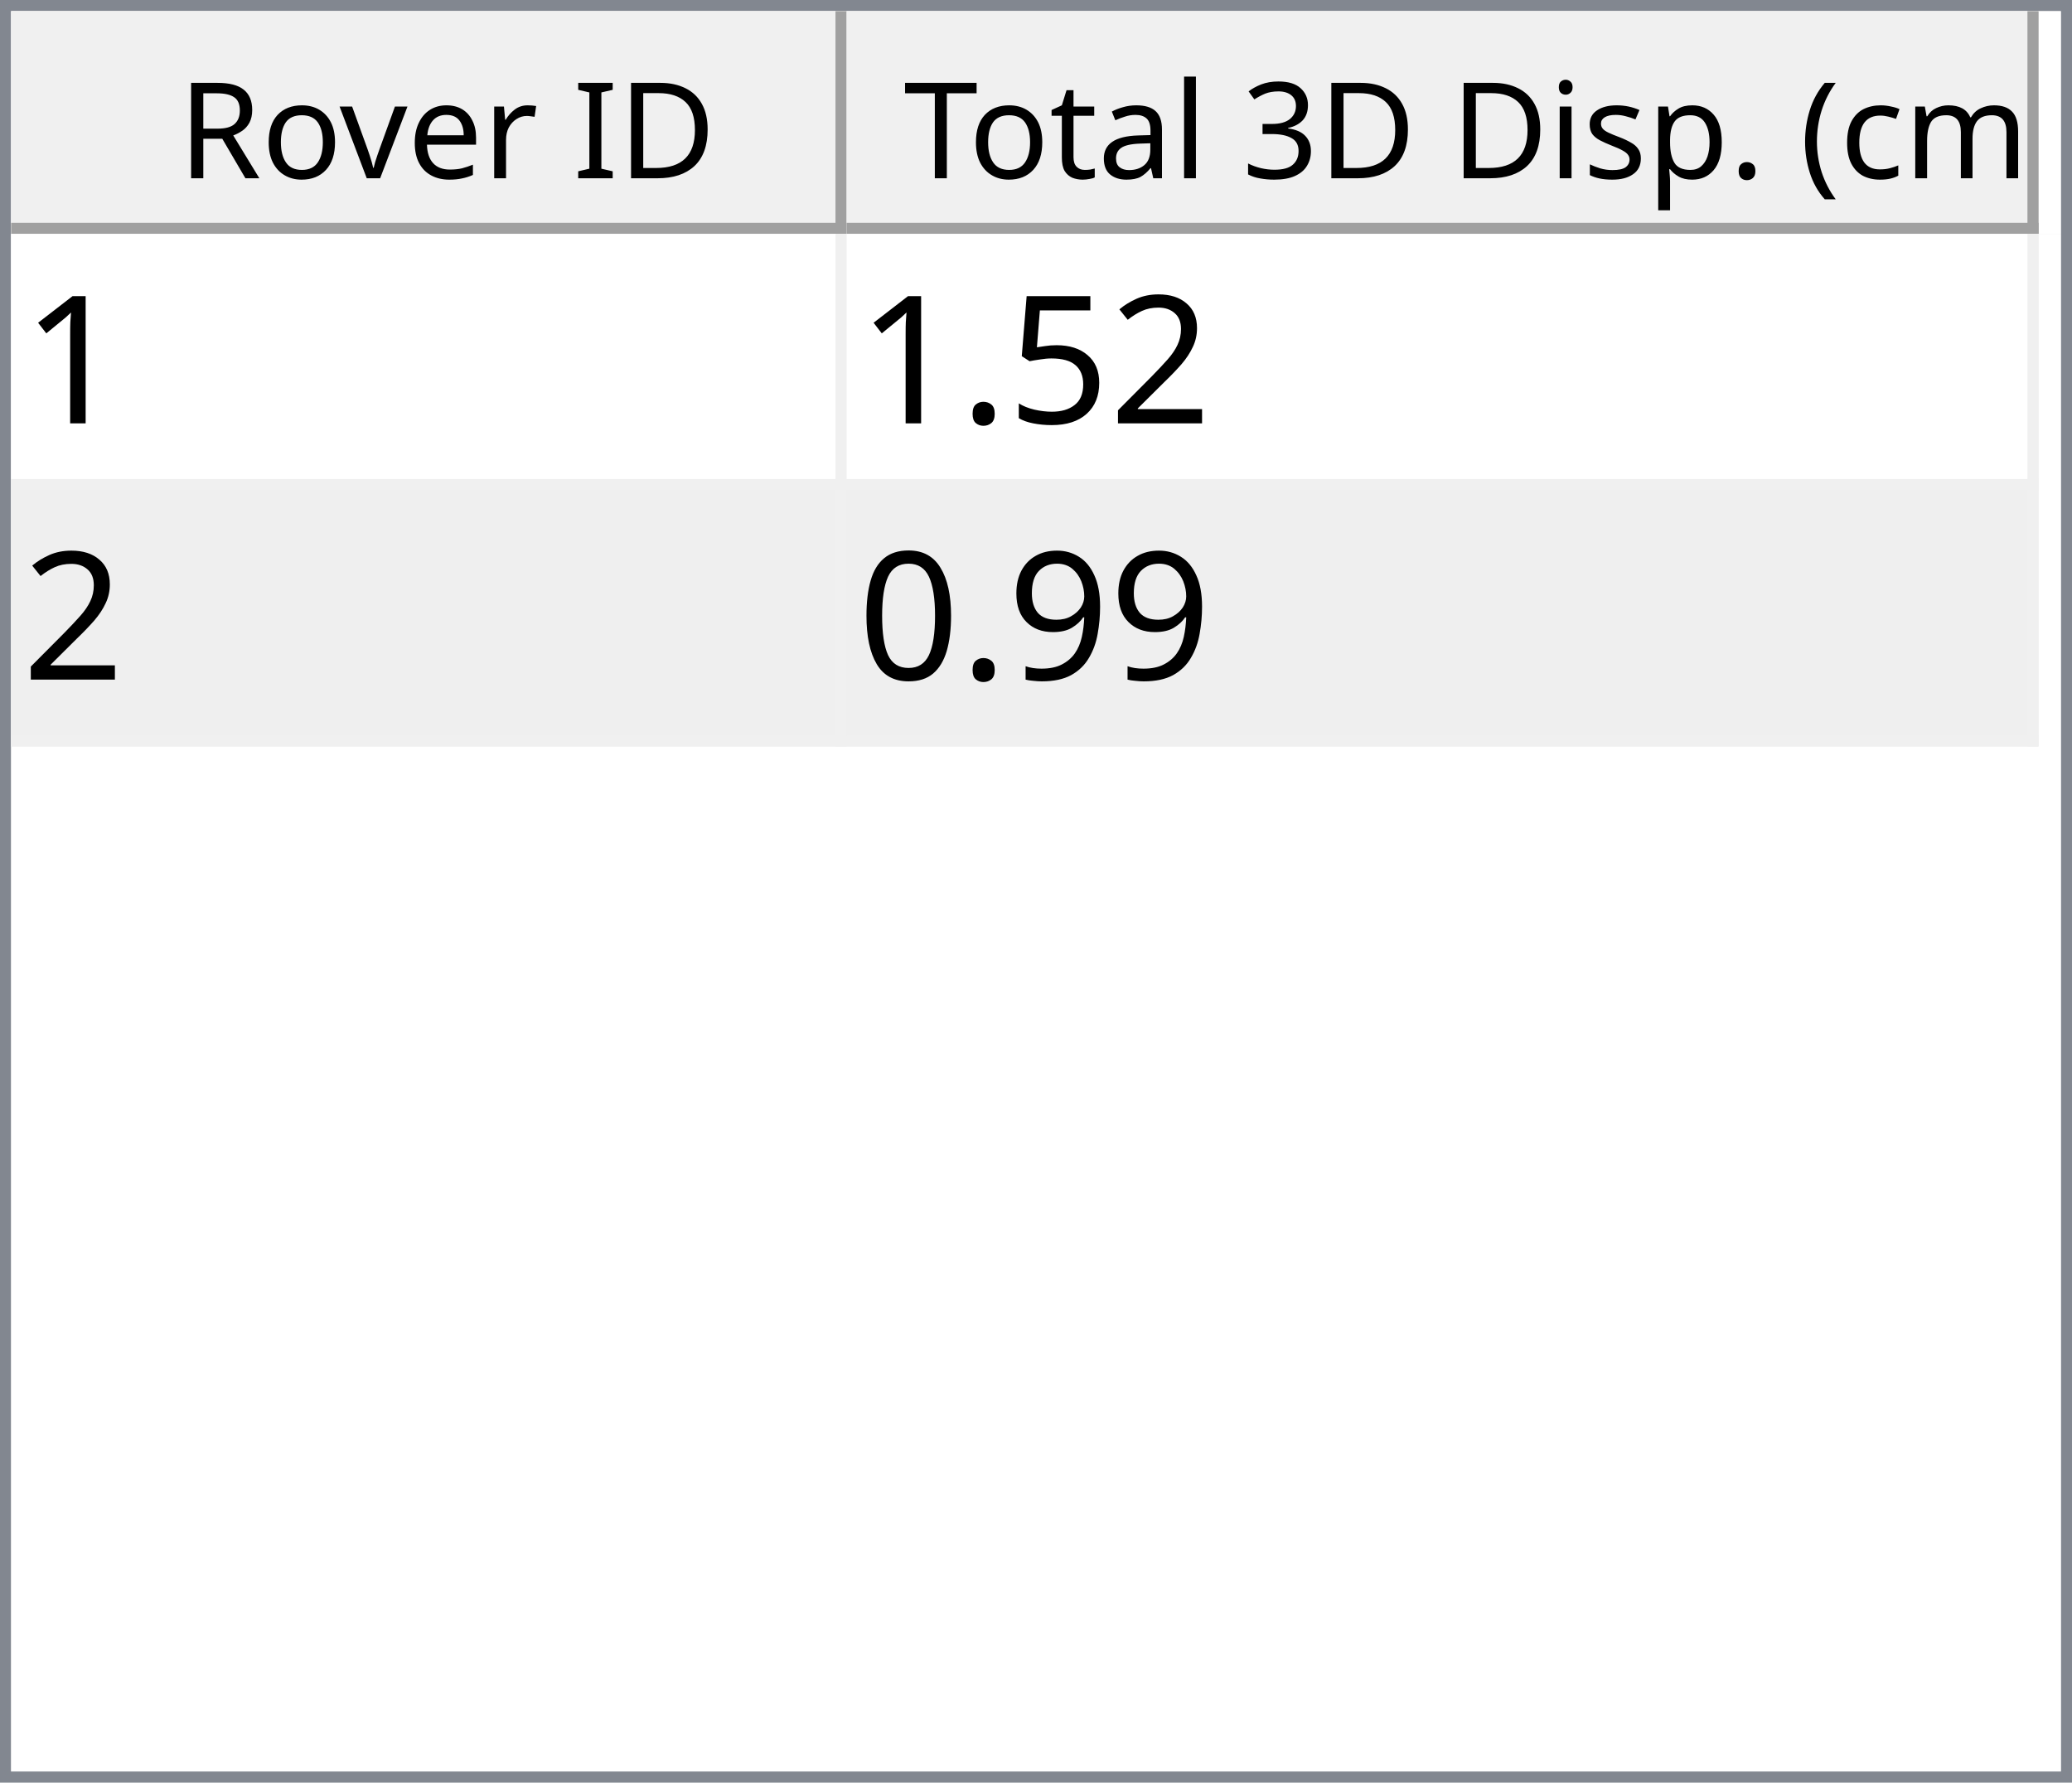
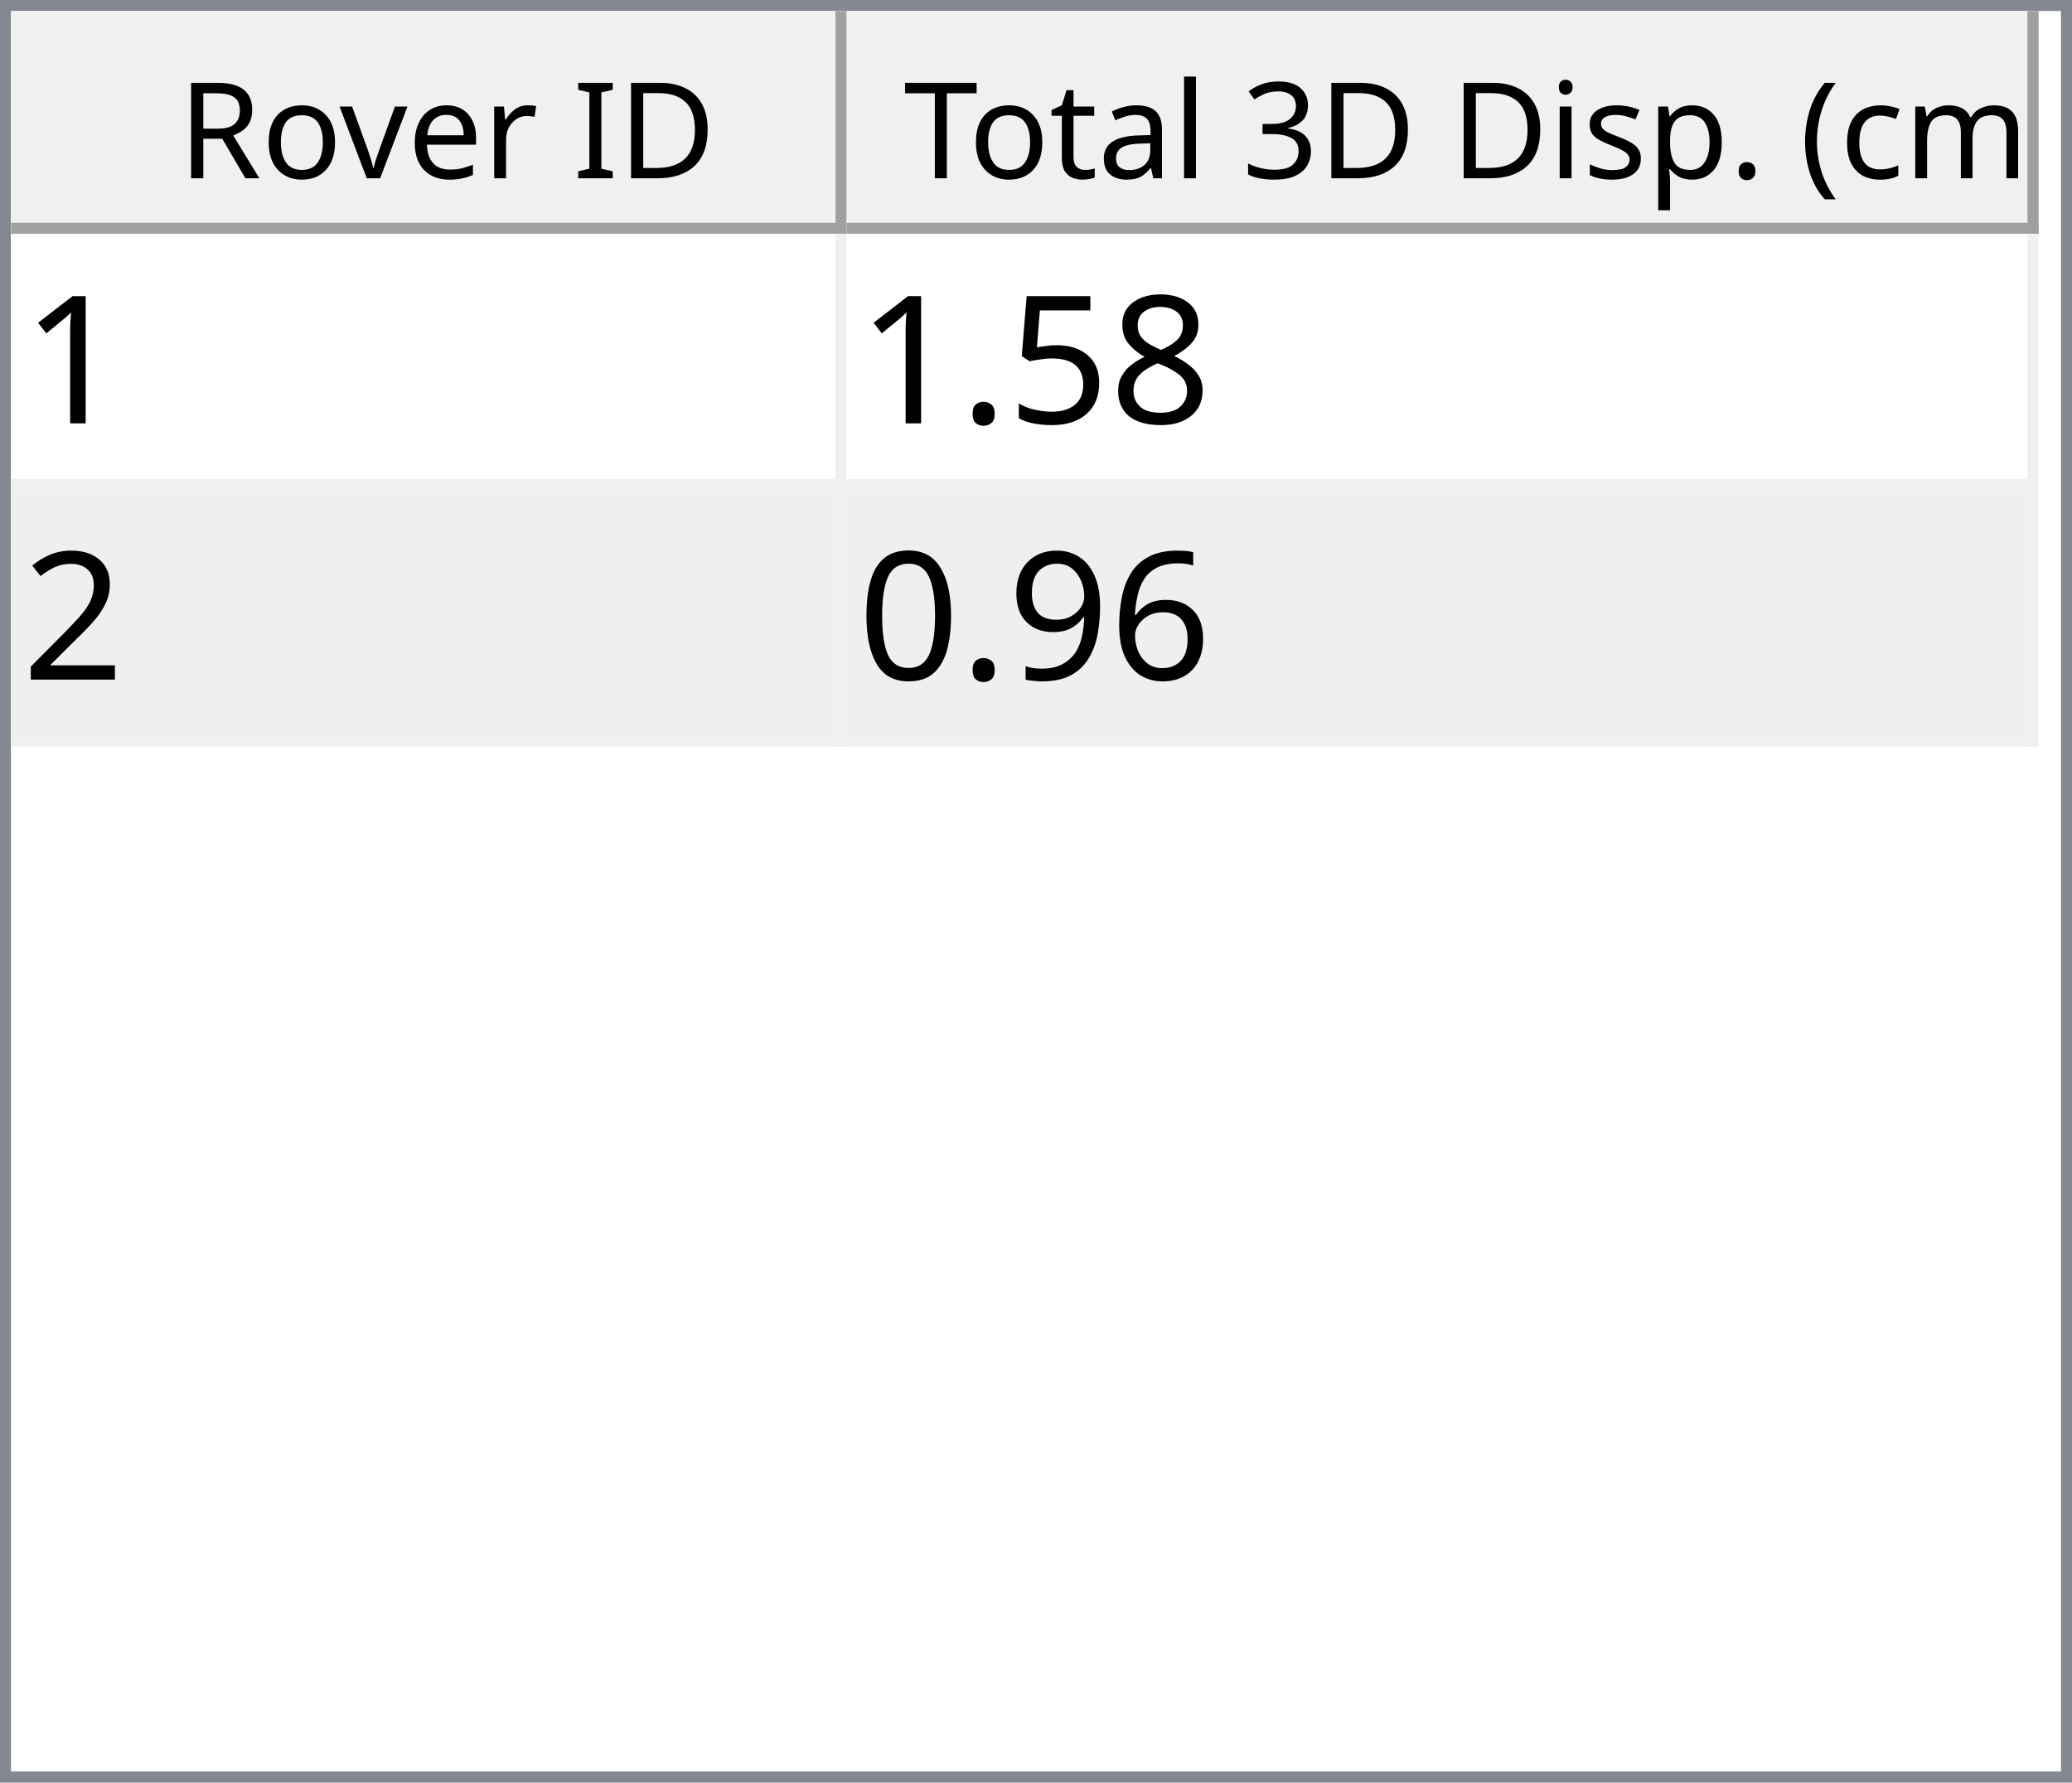
<svg xmlns="http://www.w3.org/2000/svg" style="fill-opacity:1; color-rendering:auto; color-interpolation:auto; text-rendering:auto; stroke:black; stroke-linecap:square; stroke-miterlimit:10; shape-rendering:auto; stroke-opacity:1; fill:black; stroke-dasharray:none; font-weight:normal; stroke-width:1; font-family:'Dialog'; font-style:normal; stroke-linejoin:miter; font-size:12px; stroke-dashoffset:0; image-rendering:auto;" width="186" height="160">
  <defs id="genericDefs" />
  <g>
    <defs id="defs1">
      <clipPath clipPathUnits="userSpaceOnUse" id="clipPath1">
        <path d="M0 0 L186 0 L186 160 L0 160 L0 0 Z" />
      </clipPath>
      <clipPath clipPathUnits="userSpaceOnUse" id="clipPath2">
        <path d="M0 0 L0 160 L186 160 L186 0 Z" />
      </clipPath>
      <clipPath clipPathUnits="userSpaceOnUse" id="clipPath3">
        <path d="M0 0 L0 20 L184 20 L184 0 Z" />
      </clipPath>
      <clipPath clipPathUnits="userSpaceOnUse" id="clipPath4">
        <path d="M0 0 L0 20 L75 20 L75 0 Z" />
      </clipPath>
      <clipPath clipPathUnits="userSpaceOnUse" id="clipPath5">
        <path d="M1 1 L1 19 L74 19 L74 1 Z" />
      </clipPath>
      <clipPath clipPathUnits="userSpaceOnUse" id="clipPath6">
        <path d="M0 0 L0 18 L73 18 L73 0 Z" />
      </clipPath>
      <clipPath clipPathUnits="userSpaceOnUse" id="clipPath7">
        <path d="M-0.5 -0.5 L-0.5 19.5 L74.5 19.5 L74.5 -0.5 Z" />
      </clipPath>
      <clipPath clipPathUnits="userSpaceOnUse" id="clipPath8">
        <path d="M0 0 L0 20 L107 20 L107 0 Z" />
      </clipPath>
      <clipPath clipPathUnits="userSpaceOnUse" id="clipPath9">
        <path d="M1 1 L1 19 L106 19 L106 1 Z" />
      </clipPath>
      <clipPath clipPathUnits="userSpaceOnUse" id="clipPath10">
        <path d="M0 0 L0 18 L105 18 L105 0 Z" />
      </clipPath>
      <clipPath clipPathUnits="userSpaceOnUse" id="clipPath11">
        <path d="M-0.5 -0.5 L-0.5 19.5 L106.5 19.5 L106.5 -0.5 Z" />
      </clipPath>
      <clipPath clipPathUnits="userSpaceOnUse" id="clipPath12">
        <path d="M0 0 L0 138 L184 138 L184 0 Z" />
      </clipPath>
      <clipPath clipPathUnits="userSpaceOnUse" id="clipPath13">
        <path d="M0 0 L0 46 L182 46 L182 0 Z" />
      </clipPath>
      <clipPath clipPathUnits="userSpaceOnUse" id="clipPath14">
        <path d="M-0.5 -0.5 L-0.5 45.5 L181.5 45.5 L181.5 -0.5 Z" />
      </clipPath>
      <clipPath clipPathUnits="userSpaceOnUse" id="clipPath15">
        <path d="M0 0 L0 22 L74 22 L74 0 Z" />
      </clipPath>
      <clipPath clipPathUnits="userSpaceOnUse" id="clipPath16">
        <path d="M0 0 L0 22 L106 22 L106 0 Z" />
      </clipPath>
      <font horiz-adv-x="64.551" id="font1">
        <font-face ascent="107.91" descent="25.098" units-per-em="100" style="font-style:normal; font-family:Segoe UI; font-weight:normal;" />
        <missing-glyph horiz-adv-x="64.551" d="M8.109 0 L8.109 68.266 L56.453 68.266 L56.453 0 L8.109 0 ZM15.328 7.234 L49.219 7.234 L49.219 61.031 L15.328 61.031 L15.328 7.234 Z" />
        <glyph unicode="D" horiz-adv-x="70.117" d="M9.188 0 L9.188 70.016 L28.516 70.016 Q65.531 70.016 65.531 35.891 Q65.531 19.672 55.25 9.836 Q44.969 0 27.734 0 L9.188 0 ZM17.391 62.594 L17.391 7.422 L27.828 7.422 Q41.609 7.422 49.273 14.797 Q56.938 22.172 56.938 35.688 Q56.938 62.594 28.328 62.594 L17.391 62.594 Z" />
        <glyph unicode="I" horiz-adv-x="26.611" d="M17.391 0 L9.188 0 L9.188 70.016 L17.391 70.016 L17.391 0 Z" />
        <glyph unicode=" " horiz-adv-x="27.393" d="" />
        <glyph unicode="r" horiz-adv-x="34.766" d="M34.188 41.891 Q32.078 43.5 28.125 43.5 Q23 43.5 19.555 38.672 Q16.109 33.844 16.109 25.484 L16.109 0 L8.109 0 L8.109 50 L16.109 50 L16.109 39.703 L16.312 39.703 Q18.016 44.969 21.531 47.922 Q25.047 50.875 29.391 50.875 Q32.516 50.875 34.188 50.203 L34.188 41.891 Z" />
        <glyph unicode="e" horiz-adv-x="52.295" d="M48.297 23 L12.984 23 Q13.188 14.656 17.484 10.109 Q21.781 5.562 29.297 5.562 Q37.75 5.562 44.828 11.141 L44.828 3.609 Q38.234 -1.172 27.391 -1.172 Q16.797 -1.172 10.742 5.641 Q4.688 12.453 4.688 24.812 Q4.688 36.469 11.305 43.82 Q17.922 51.172 27.734 51.172 Q37.547 51.172 42.922 44.828 Q48.297 38.484 48.297 27.203 L48.297 23 ZM40.094 29.781 Q40.047 36.719 36.75 40.578 Q33.453 44.438 27.594 44.438 Q21.922 44.438 17.969 40.383 Q14.016 36.328 13.094 29.781 L40.094 29.781 Z" />
        <glyph unicode="v" horiz-adv-x="47.9" d="M47.406 50 L27.484 0 L19.625 0 L0.688 50 L9.469 50 L22.172 13.672 Q23.578 9.672 23.922 6.688 L24.125 6.688 Q24.609 10.453 25.688 13.484 L38.969 50 L47.406 50 Z" />
        <glyph unicode="o" horiz-adv-x="58.594" d="M29 -1.172 Q17.922 -1.172 11.305 5.836 Q4.688 12.844 4.688 24.422 Q4.688 37.016 11.57 44.094 Q18.453 51.172 30.172 51.172 Q41.359 51.172 47.633 44.289 Q53.906 37.406 53.906 25.203 Q53.906 13.234 47.141 6.031 Q40.375 -1.172 29 -1.172 ZM29.594 44.438 Q21.875 44.438 17.383 39.188 Q12.891 33.938 12.891 24.703 Q12.891 15.828 17.43 10.695 Q21.969 5.562 29.594 5.562 Q37.359 5.562 41.531 10.594 Q45.703 15.625 45.703 24.906 Q45.703 34.281 41.531 39.359 Q37.359 44.438 29.594 44.438 Z" />
        <glyph unicode="R" horiz-adv-x="59.814" d="M59.375 0 L49.609 0 L37.891 19.625 Q36.281 22.359 34.766 24.289 Q33.25 26.219 31.664 27.438 Q30.078 28.656 28.25 29.219 Q26.422 29.781 24.125 29.781 L17.391 29.781 L17.391 0 L9.188 0 L9.188 70.016 L30.078 70.016 Q34.672 70.016 38.555 68.867 Q42.438 67.719 45.289 65.375 Q48.141 63.031 49.758 59.547 Q51.375 56.062 51.375 51.375 Q51.375 47.703 50.273 44.656 Q49.172 41.609 47.148 39.211 Q45.125 36.812 42.266 35.133 Q39.406 33.453 35.844 32.516 L35.844 32.328 Q37.594 31.547 38.891 30.547 Q40.188 29.547 41.359 28.18 Q42.531 26.812 43.68 25.078 Q44.828 23.344 46.234 21.047 L59.375 0 ZM17.391 62.594 L17.391 37.203 L28.516 37.203 Q31.594 37.203 34.203 38.133 Q36.812 39.062 38.719 40.797 Q40.625 42.531 41.703 45.047 Q42.781 47.562 42.781 50.688 Q42.781 56.297 39.141 59.445 Q35.5 62.594 28.609 62.594 L17.391 62.594 Z" />
        <glyph unicode=")" horiz-adv-x="30.176" d="M8.297 -15.922 L1.172 -15.922 Q16.406 2.344 16.406 26.812 Q16.406 51.469 1.078 70.016 L8.297 70.016 Q23.531 52.156 23.531 26.703 Q23.531 1.375 8.297 -15.922 Z" />
        <glyph unicode="m" horiz-adv-x="86.133" d="M79.109 0 L71.094 0 L71.094 28.719 Q71.094 37.016 68.531 40.727 Q65.969 44.438 59.906 44.438 Q54.781 44.438 51.195 39.75 Q47.609 35.062 47.609 28.516 L47.609 0 L39.594 0 L39.594 29.688 Q39.594 44.438 28.219 44.438 Q22.953 44.438 19.531 40.016 Q16.109 35.594 16.109 28.516 L16.109 0 L8.109 0 L8.109 50 L16.109 50 L16.109 42.094 L16.312 42.094 Q21.625 51.172 31.844 51.172 Q36.969 51.172 40.773 48.312 Q44.578 45.453 46 40.828 Q51.562 51.172 62.594 51.172 Q79.109 51.172 79.109 30.812 L79.109 0 Z" />
        <glyph unicode="c" horiz-adv-x="46.191" d="M42.188 2.297 Q36.422 -1.172 28.516 -1.172 Q17.828 -1.172 11.258 5.789 Q4.688 12.75 4.688 23.828 Q4.688 36.188 11.766 43.68 Q18.844 51.172 30.672 51.172 Q37.25 51.172 42.281 48.734 L42.281 40.531 Q36.719 44.438 30.375 44.438 Q22.703 44.438 17.797 38.945 Q12.891 33.453 12.891 24.516 Q12.891 15.719 17.508 10.641 Q22.125 5.562 29.891 5.562 Q36.422 5.562 42.188 9.906 L42.188 2.297 Z" />
        <glyph unicode="(" horiz-adv-x="30.176" d="M29.109 -15.922 L21.969 -15.922 Q6.844 1.375 6.844 26.703 Q6.844 52.156 21.969 70.016 L29.203 70.016 Q13.875 51.469 13.875 26.812 Q13.875 2.344 29.109 -15.922 Z" />
        <glyph unicode="." horiz-adv-x="21.68" d="M10.891 -1.078 Q8.641 -1.078 7.055 0.539 Q5.469 2.156 5.469 4.391 Q5.469 6.641 7.055 8.273 Q8.641 9.906 10.891 9.906 Q13.188 9.906 14.797 8.273 Q16.406 6.641 16.406 4.391 Q16.406 2.156 14.797 0.539 Q13.188 -1.078 10.891 -1.078 Z" />
        <glyph unicode="p" horiz-adv-x="58.789" d="M16.312 7.234 L16.109 7.234 L16.109 -23 L8.109 -23 L8.109 50 L16.109 50 L16.109 41.219 L16.312 41.219 Q22.219 51.172 33.594 51.172 Q43.266 51.172 48.688 44.461 Q54.109 37.75 54.109 26.469 Q54.109 13.922 48 6.375 Q41.891 -1.172 31.297 -1.172 Q21.578 -1.172 16.312 7.234 ZM16.109 27.391 L16.109 20.406 Q16.109 14.203 20.141 9.883 Q24.172 5.562 30.375 5.562 Q37.641 5.562 41.773 11.133 Q45.906 16.703 45.906 26.609 Q45.906 34.969 42.047 39.703 Q38.188 44.438 31.594 44.438 Q24.609 44.438 20.359 39.578 Q16.109 34.719 16.109 27.391 Z" />
        <glyph unicode="s" horiz-adv-x="42.432" d="M5.078 1.812 L5.078 10.406 Q11.625 5.562 19.484 5.562 Q30.031 5.562 30.031 12.594 Q30.031 14.594 29.125 15.992 Q28.219 17.391 26.68 18.461 Q25.141 19.531 23.07 20.383 Q21 21.234 18.609 22.172 Q15.281 23.484 12.766 24.828 Q10.25 26.172 8.57 27.859 Q6.891 29.547 6.031 31.695 Q5.172 33.844 5.172 36.719 Q5.172 40.234 6.789 42.945 Q8.406 45.656 11.086 47.484 Q13.766 49.312 17.211 50.242 Q20.656 51.172 24.312 51.172 Q30.812 51.172 35.938 48.922 L35.938 40.828 Q30.422 44.438 23.25 44.438 Q21 44.438 19.195 43.922 Q17.391 43.406 16.094 42.477 Q14.797 41.547 14.086 40.258 Q13.375 38.969 13.375 37.406 Q13.375 35.453 14.086 34.133 Q14.797 32.812 16.164 31.789 Q17.531 30.766 19.484 29.938 Q21.438 29.109 23.922 28.125 Q27.25 26.859 29.883 25.516 Q32.516 24.172 34.375 22.484 Q36.234 20.797 37.234 18.602 Q38.234 16.406 38.234 13.375 Q38.234 9.672 36.602 6.938 Q34.969 4.203 32.234 2.398 Q29.5 0.594 25.93 -0.289 Q22.359 -1.172 18.453 -1.172 Q10.75 -1.172 5.078 1.812 Z" />
        <glyph unicode="i" horiz-adv-x="24.219" d="M12.203 62.703 Q10.062 62.703 8.547 64.164 Q7.031 65.625 7.031 67.875 Q7.031 70.125 8.547 71.609 Q10.062 73.094 12.203 73.094 Q14.406 73.094 15.945 71.609 Q17.484 70.125 17.484 67.875 Q17.484 65.719 15.945 64.211 Q14.406 62.703 12.203 62.703 ZM16.109 0 L8.109 0 L8.109 50 L16.109 50 L16.109 0 Z" />
        <glyph unicode="3" horiz-adv-x="53.906" d="M46.531 19.828 Q46.531 15.094 44.75 11.211 Q42.969 7.328 39.719 4.57 Q36.469 1.812 31.93 0.297 Q27.391 -1.219 21.922 -1.219 Q11.922 -1.219 6 2.594 L6 11.188 Q13.094 5.609 22.219 5.609 Q25.875 5.609 28.828 6.539 Q31.781 7.469 33.906 9.227 Q36.031 10.984 37.18 13.477 Q38.328 15.969 38.328 19.094 Q38.328 32.812 18.797 32.812 L12.984 32.812 L12.984 39.594 L18.5 39.594 Q35.797 39.594 35.797 52.484 Q35.797 64.406 22.609 64.406 Q15.188 64.406 8.688 59.422 L8.688 67.188 Q15.375 71.188 24.609 71.188 Q29 71.188 32.57 69.969 Q36.141 68.75 38.68 66.555 Q41.219 64.359 42.609 61.281 Q44 58.203 44 54.5 Q44 40.672 30.031 36.719 L30.031 36.531 Q33.594 36.141 36.625 34.797 Q39.656 33.453 41.852 31.305 Q44.047 29.156 45.289 26.25 Q46.531 23.344 46.531 19.828 Z" />
        <glyph unicode="l" horiz-adv-x="24.219" d="M16.109 0 L8.109 0 L8.109 74.031 L16.109 74.031 L16.109 0 Z" />
        <glyph unicode="a" horiz-adv-x="50.879" d="M43.891 0 L35.891 0 L35.891 7.812 L35.688 7.812 Q30.469 -1.172 20.312 -1.172 Q12.844 -1.172 8.617 2.781 Q4.391 6.734 4.391 13.281 Q4.391 27.297 20.906 29.594 L35.891 31.688 Q35.891 44.438 25.594 44.438 Q16.547 44.438 9.281 38.281 L9.281 46.484 Q16.656 51.172 26.266 51.172 Q43.891 51.172 43.891 32.516 L43.891 0 ZM35.891 25.297 L23.828 23.641 Q18.266 22.859 15.43 20.875 Q12.594 18.891 12.594 13.875 Q12.594 10.203 15.211 7.883 Q17.828 5.562 22.172 5.562 Q28.125 5.562 32.008 9.742 Q35.891 13.922 35.891 20.312 L35.891 25.297 Z" />
        <glyph unicode="t" horiz-adv-x="33.887" d="M31.297 0.484 Q28.469 -1.078 23.828 -1.078 Q10.688 -1.078 10.688 13.578 L10.688 43.172 L2.094 43.172 L2.094 50 L10.688 50 L10.688 62.203 L18.703 64.797 L18.703 50 L31.297 50 L31.297 43.172 L18.703 43.172 L18.703 14.984 Q18.703 9.969 20.414 7.82 Q22.125 5.672 26.078 5.672 Q29.109 5.672 31.297 7.328 L31.297 0.484 Z" />
        <glyph unicode="T" horiz-adv-x="52.393" d="M50.594 62.594 L30.375 62.594 L30.375 0 L22.172 0 L22.172 62.594 L2 62.594 L2 70.016 L50.594 70.016 L50.594 62.594 Z" />
      </font>
      <font horiz-adv-x="75.0" id="font2">
        <font-face ascent="100.537" descent="21.973" units-per-em="100" style="font-style:normal; font-family:sans-serif; font-weight:normal;" />
        <missing-glyph horiz-adv-x="75.0" d="M12.5 0 L12.5 62.5 L62.5 62.5 L62.5 0 L12.5 0 ZM14.062 1.562 L60.938 1.562 L60.938 60.938 L14.062 60.938 L14.062 1.562 Z" />
        <glyph unicode="1" horiz-adv-x="55.615" d="M37.25 0 L28.469 0 L28.469 56 Q25.297 52.984 20.141 49.953 Q14.984 46.922 10.891 45.406 L10.891 53.906 Q18.266 57.375 23.781 62.305 Q29.297 67.234 31.594 71.875 L37.25 71.875 L37.25 0 Z" />
-         <glyph unicode="2" horiz-adv-x="55.615" d="M50.344 8.453 L50.344 0 L3.031 0 Q2.938 3.172 4.047 6.109 Q5.859 10.938 9.836 15.625 Q13.812 20.312 21.344 26.469 Q33.016 36.031 37.117 41.625 Q41.219 47.219 41.219 52.203 Q41.219 57.422 37.477 61.008 Q33.734 64.594 27.734 64.594 Q21.391 64.594 17.578 60.789 Q13.766 56.984 13.719 50.25 L4.688 51.172 Q5.609 61.281 11.664 66.578 Q17.719 71.875 27.938 71.875 Q38.234 71.875 44.242 66.164 Q50.25 60.453 50.25 52 Q50.25 47.703 48.492 43.555 Q46.734 39.406 42.656 34.812 Q38.578 30.219 29.109 22.219 Q21.188 15.578 18.945 13.211 Q16.703 10.844 15.234 8.453 L50.344 8.453 Z" />
+         <glyph unicode="8" horiz-adv-x="55.615" d="M17.672 38.812 Q12.203 40.828 9.57 44.539 Q6.938 48.25 6.938 53.422 Q6.938 61.234 12.555 66.555 Q18.172 71.875 27.484 71.875 Q36.859 71.875 42.578 66.43 Q48.297 60.984 48.297 53.172 Q48.297 48.188 45.68 44.508 Q43.062 40.828 37.75 38.812 Q44.344 36.672 47.781 31.883 Q51.219 27.094 51.219 20.453 Q51.219 11.281 44.727 5.031 Q38.234 -1.219 27.641 -1.219 Q17.047 -1.219 10.547 5.055 Q4.047 11.328 4.047 20.703 Q4.047 27.688 7.594 32.398 Q11.141 37.109 17.672 38.812 ZM15.922 53.719 Q15.922 48.641 19.195 45.414 Q22.469 42.188 27.688 42.188 Q32.766 42.188 36.016 45.383 Q39.266 48.578 39.266 53.219 Q39.266 58.062 35.914 61.359 Q32.562 64.656 27.594 64.656 Q22.562 64.656 19.242 61.43 Q15.922 58.203 15.922 53.719 ZM13.094 20.656 Q13.094 16.891 14.875 13.375 Q16.656 9.859 20.172 7.93 Q23.688 6 27.734 6 Q34.031 6 38.133 10.055 Q42.234 14.109 42.234 20.359 Q42.234 26.703 38.016 30.859 Q33.797 35.016 27.438 35.016 Q21.234 35.016 17.164 30.914 Q13.094 26.812 13.094 20.656 Z" />
        <glyph unicode="5" horiz-adv-x="55.615" d="M4.156 18.75 L13.375 19.531 Q14.406 12.797 18.141 9.398 Q21.875 6 27.156 6 Q33.5 6 37.891 10.789 Q42.281 15.578 42.281 23.484 Q42.281 31 38.062 35.352 Q33.844 39.703 27 39.703 Q22.75 39.703 19.336 37.773 Q15.922 35.844 13.969 32.766 L5.719 33.844 L12.641 70.609 L48.25 70.609 L48.25 62.203 L19.672 62.203 L15.828 42.969 Q22.266 47.469 29.344 47.469 Q38.719 47.469 45.164 40.969 Q51.609 34.469 51.609 24.266 Q51.609 14.547 45.953 7.469 Q39.062 -1.219 27.156 -1.219 Q17.391 -1.219 11.211 4.25 Q5.031 9.719 4.156 18.75 Z" />
        <glyph unicode="." horiz-adv-x="27.783" d="M9.078 0 L9.078 10.016 L19.094 10.016 L19.094 0 L9.078 0 Z" />
+         <glyph unicode="2" horiz-adv-x="55.615" d="M50.344 8.453 L50.344 0 L3.031 0 Q2.938 3.172 4.047 6.109 Q5.859 10.938 9.836 15.625 Q13.812 20.312 21.344 26.469 Q33.016 36.031 37.117 41.625 Q41.219 47.219 41.219 52.203 Q41.219 57.422 37.477 61.008 Q33.734 64.594 27.734 64.594 Q21.391 64.594 17.578 60.789 Q13.766 56.984 13.719 50.25 L4.688 51.172 Q5.609 61.281 11.664 66.578 Q17.719 71.875 27.938 71.875 Q38.234 71.875 44.242 66.164 Q50.25 60.453 50.25 52 Q50.25 47.703 48.492 43.555 Q46.734 39.406 42.656 34.812 Q38.578 30.219 29.109 22.219 Q21.188 15.578 18.945 13.211 Q16.703 10.844 15.234 8.453 L50.344 8.453 Z" />
+         <glyph unicode="6" horiz-adv-x="55.615" d="M49.75 54.047 L41.016 53.375 Q39.844 58.547 37.703 60.891 Q34.125 64.656 28.906 64.656 Q24.703 64.656 21.531 62.312 Q17.391 59.281 14.992 53.469 Q12.594 47.656 12.5 36.922 Q15.672 41.75 20.266 44.094 Q24.859 46.438 29.891 46.438 Q38.672 46.438 44.852 39.969 Q51.031 33.5 51.031 23.25 Q51.031 16.5 48.125 10.719 Q45.219 4.938 40.141 1.859 Q35.062 -1.219 28.609 -1.219 Q17.625 -1.219 10.695 6.859 Q3.766 14.938 3.766 33.5 Q3.766 54.25 11.422 63.672 Q18.109 71.875 29.438 71.875 Q37.891 71.875 43.289 67.141 Q48.688 62.406 49.75 54.047 ZM13.875 23.188 Q13.875 18.656 15.797 14.508 Q17.719 10.359 21.188 8.18 Q24.656 6 28.469 6 Q34.031 6 38.039 10.492 Q42.047 14.984 42.047 22.703 Q42.047 30.125 38.086 34.398 Q34.125 38.672 28.125 38.672 Q22.172 38.672 18.023 34.398 Q13.875 30.125 13.875 23.188 Z" />
        <glyph unicode="9" horiz-adv-x="55.615" d="M5.469 16.547 L13.922 17.328 Q14.984 11.375 18.016 8.688 Q21.047 6 25.781 6 Q29.828 6 32.883 7.859 Q35.938 9.719 37.891 12.82 Q39.844 15.922 41.164 21.195 Q42.484 26.469 42.484 31.938 Q42.484 32.516 42.438 33.688 Q39.797 29.5 35.234 26.883 Q30.672 24.266 25.344 24.266 Q16.453 24.266 10.305 30.711 Q4.156 37.156 4.156 47.703 Q4.156 58.594 10.578 65.234 Q17 71.875 26.656 71.875 Q33.641 71.875 39.43 68.117 Q45.219 64.359 48.219 57.398 Q51.219 50.438 51.219 37.25 Q51.219 23.531 48.242 15.406 Q45.266 7.281 39.383 3.031 Q33.5 -1.219 25.594 -1.219 Q17.188 -1.219 11.867 3.445 Q6.547 8.109 5.469 16.547 ZM41.453 48.141 Q41.453 55.719 37.43 60.156 Q33.406 64.594 27.734 64.594 Q21.875 64.594 17.531 59.812 Q13.188 55.031 13.188 47.406 Q13.188 40.578 17.312 36.305 Q21.438 32.031 27.484 32.031 Q33.594 32.031 37.523 36.305 Q41.453 40.578 41.453 48.141 Z" />
        <glyph unicode="0" horiz-adv-x="55.615" d="M4.156 35.297 Q4.156 48 6.766 55.742 Q9.375 63.484 14.523 67.68 Q19.672 71.875 27.484 71.875 Q33.25 71.875 37.594 69.555 Q41.938 67.234 44.773 62.867 Q47.609 58.5 49.219 52.227 Q50.828 45.953 50.828 35.297 Q50.828 22.703 48.242 14.969 Q45.656 7.234 40.508 3.008 Q35.359 -1.219 27.484 -1.219 Q17.141 -1.219 11.234 6.203 Q4.156 15.141 4.156 35.297 ZM13.188 35.297 Q13.188 17.672 17.312 11.836 Q21.438 6 27.484 6 Q33.547 6 37.672 11.859 Q41.797 17.719 41.797 35.297 Q41.797 52.984 37.672 58.789 Q33.547 64.594 27.391 64.594 Q21.344 64.594 17.719 59.469 Q13.188 52.938 13.188 35.297 Z" />
      </font>
    </defs>
    <g style="fill:white; stroke:white;">
      <rect x="0" y="0" width="186" style="clip-path:url(#clipPath1); stroke:none;" height="160" />
    </g>
    <g style="fill:white; text-rendering:optimizeSpeed; color-rendering:optimizeSpeed; image-rendering:optimizeSpeed; shape-rendering:crispEdges; stroke:white; color-interpolation:sRGB;">
      <rect x="0" width="186" height="160" y="0" style="stroke:none;" />
      <path style="stroke:none;" d="M0 160 L186 160 L186 0 L0 0 Z" />
    </g>
    <g style="fill:rgb(240,240,240); font-family:'Segoe UI'; stroke:rgb(240,240,240);">
      <rect x="0" y="0" width="186" style="clip-path:url(#clipPath2); stroke:none;" height="160" />
    </g>
    <g style="fill:rgb(130,135,144); font-family:'Segoe UI'; stroke:rgb(130,135,144);">
      <path d="M0 0 L186 0 L186 160 L0 160 L0 0 ZM1 1 L185 1 L185 159 L1 159 L1 1 Z" style="fill-rule:evenodd; clip-path:url(#clipPath2); stroke:none;" />
    </g>
    <g style="fill:white; font-family:'Segoe UI'; stroke:white;" transform="translate(1,1)">
      <rect x="0" y="0" width="184" style="clip-path:url(#clipPath3); stroke:none;" height="20" />
    </g>
    <g style="fill:rgb(240,240,240); font-family:'Segoe UI'; stroke:rgb(240,240,240);" transform="translate(1,1)">
      <rect x="0" y="0" width="75" style="clip-path:url(#clipPath4); stroke:none;" height="20" />
    </g>
    <g style="font-family:'Segoe UI';" transform="translate(2,2)">
      <text x="14" xml:space="preserve" y="14" style="clip-path:url(#clipPath6); stroke:none;">Rover ID</text>
    </g>
    <g style="fill:rgb(160,160,160); font-family:'Segoe UI'; stroke:rgb(160,160,160); stroke-linejoin:bevel;" transform="translate(1.5,1.5)">
      <line x1="74" x2="74" y1="0" style="fill:none; clip-path:url(#clipPath7);" y2="19" />
    </g>
    <g style="fill:rgb(160,160,160); font-family:'Segoe UI'; stroke:rgb(160,160,160); stroke-linejoin:bevel;" transform="matrix(1,0,0,1,1,1) translate(0.5,0.5)">
      <line x1="0" x2="74" y1="19" style="fill:none; clip-path:url(#clipPath7);" y2="19" />
    </g>
    <g style="fill:rgb(240,240,240); font-family:'Segoe UI'; stroke:rgb(240,240,240);" transform="translate(76,1)">
      <rect x="0" y="0" width="107" style="clip-path:url(#clipPath8); stroke:none;" height="20" />
    </g>
    <g style="font-family:'Segoe UI';" transform="translate(77,2)">
      <text x="1" xml:space="preserve" y="14" style="clip-path:url(#clipPath10); stroke:none;"> Total 3D Disp. (cm)</text>
    </g>
    <g style="fill:rgb(160,160,160); font-family:'Segoe UI'; stroke:rgb(160,160,160); stroke-linejoin:bevel;" transform="translate(76.5,1.5)">
      <line x1="106" x2="106" y1="0" style="fill:none; clip-path:url(#clipPath11);" y2="19" />
    </g>
    <g style="fill:rgb(160,160,160); font-family:'Segoe UI'; stroke:rgb(160,160,160); stroke-linejoin:bevel;" transform="matrix(1,0,0,1,76,1) translate(0.5,0.5)">
      <line x1="0" x2="106" y1="19" style="fill:none; clip-path:url(#clipPath11);" y2="19" />
    </g>
    <g style="fill:white; font-family:'Segoe UI'; stroke:white;" transform="translate(1,21)">
      <rect x="0" y="0" width="184" style="clip-path:url(#clipPath12); stroke:none;" height="138" />
    </g>
    <g style="fill:rgb(240,240,240); font-size:16px; font-family:sans-serif; stroke:rgb(240,240,240);" transform="translate(1,21)">
      <rect x="0" y="0" width="182" style="clip-path:url(#clipPath13); stroke:none;" height="46" />
      <line transform="translate(0.5,0.5)" x1="0" x2="181" y1="22" style="clip-path:url(#clipPath14); fill:none; stroke-linejoin:bevel;" y2="22" />
    </g>
    <g transform="matrix(1,0,0,1,1,21) translate(0.5,0.5)" style="fill:rgb(240,240,240); font-size:16px; font-family:sans-serif; stroke:rgb(240,240,240); stroke-linejoin:bevel;">
      <line x1="0" x2="181" y1="45" style="fill:none; clip-path:url(#clipPath14);" y2="45" />
    </g>
    <g transform="matrix(1,0,0,1,1,21) translate(0.5,0.5)" style="fill:rgb(240,240,240); font-size:16px; font-family:sans-serif; stroke:rgb(240,240,240); stroke-linejoin:bevel;">
      <line x1="74" x2="74" y1="0" style="fill:none; clip-path:url(#clipPath14);" y2="45" />
    </g>
    <g transform="matrix(1,0,0,1,1,21) translate(0.5,0.5)" style="fill:rgb(240,240,240); font-size:16px; font-family:sans-serif; stroke:rgb(240,240,240); stroke-linejoin:bevel;">
      <line x1="181" x2="181" y1="0" style="fill:none; clip-path:url(#clipPath14);" y2="45" />
    </g>
    <g style="fill:white; font-size:16px; font-family:sans-serif; stroke:white;" transform="matrix(1,0,0,1,1,21)">
      <rect x="0" y="0" width="74" style="clip-path:url(#clipPath15); stroke:none;" height="22" />
      <text x="1" y="17" style="fill:black; clip-path:url(#clipPath15); stroke:none;" xml:space="preserve">1</text>
    </g>
    <g style="fill:white; font-size:16px; font-family:sans-serif; stroke:white;" transform="matrix(1,0,0,1,1,21) translate(75,0)">
      <rect x="0" y="0" width="106" style="clip-path:url(#clipPath16); stroke:none;" height="22" />
-       <text x="1" y="17" style="fill:black; clip-path:url(#clipPath16); stroke:none;" xml:space="preserve">1.52</text>
+       <text x="1" y="17" style="fill:black; clip-path:url(#clipPath16); stroke:none;" xml:space="preserve">1.58</text>
    </g>
    <g style="fill:rgb(239,239,239); font-size:16px; font-family:sans-serif; stroke:rgb(239,239,239);" transform="matrix(1,0,0,1,1,21) translate(0,23)">
      <rect x="0" y="0" width="74" style="clip-path:url(#clipPath15); stroke:none;" height="22" />
      <text x="1" y="17" style="fill:black; clip-path:url(#clipPath15); stroke:none;" xml:space="preserve">2</text>
    </g>
    <g style="fill:rgb(239,239,239); font-size:16px; font-family:sans-serif; stroke:rgb(239,239,239);" transform="matrix(1,0,0,1,1,21) translate(75,23)">
      <rect x="0" y="0" width="106" style="clip-path:url(#clipPath16); stroke:none;" height="22" />
-       <text x="1" y="17" style="fill:black; clip-path:url(#clipPath16); stroke:none;" xml:space="preserve">0.99</text>
+       <text x="1" y="17" style="fill:black; clip-path:url(#clipPath16); stroke:none;" xml:space="preserve">0.96</text>
    </g>
  </g>
</svg>
